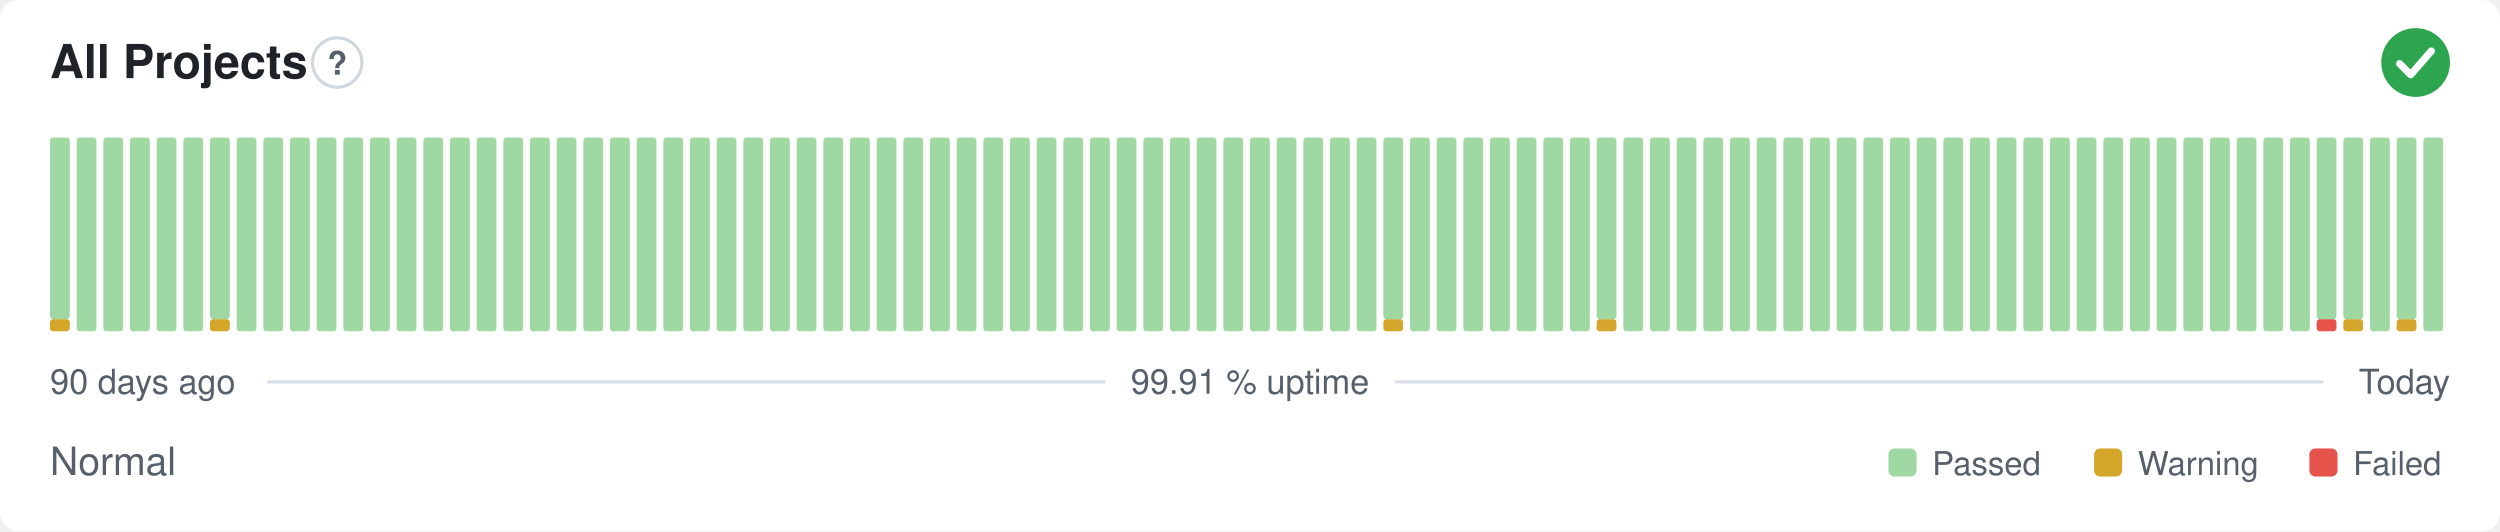
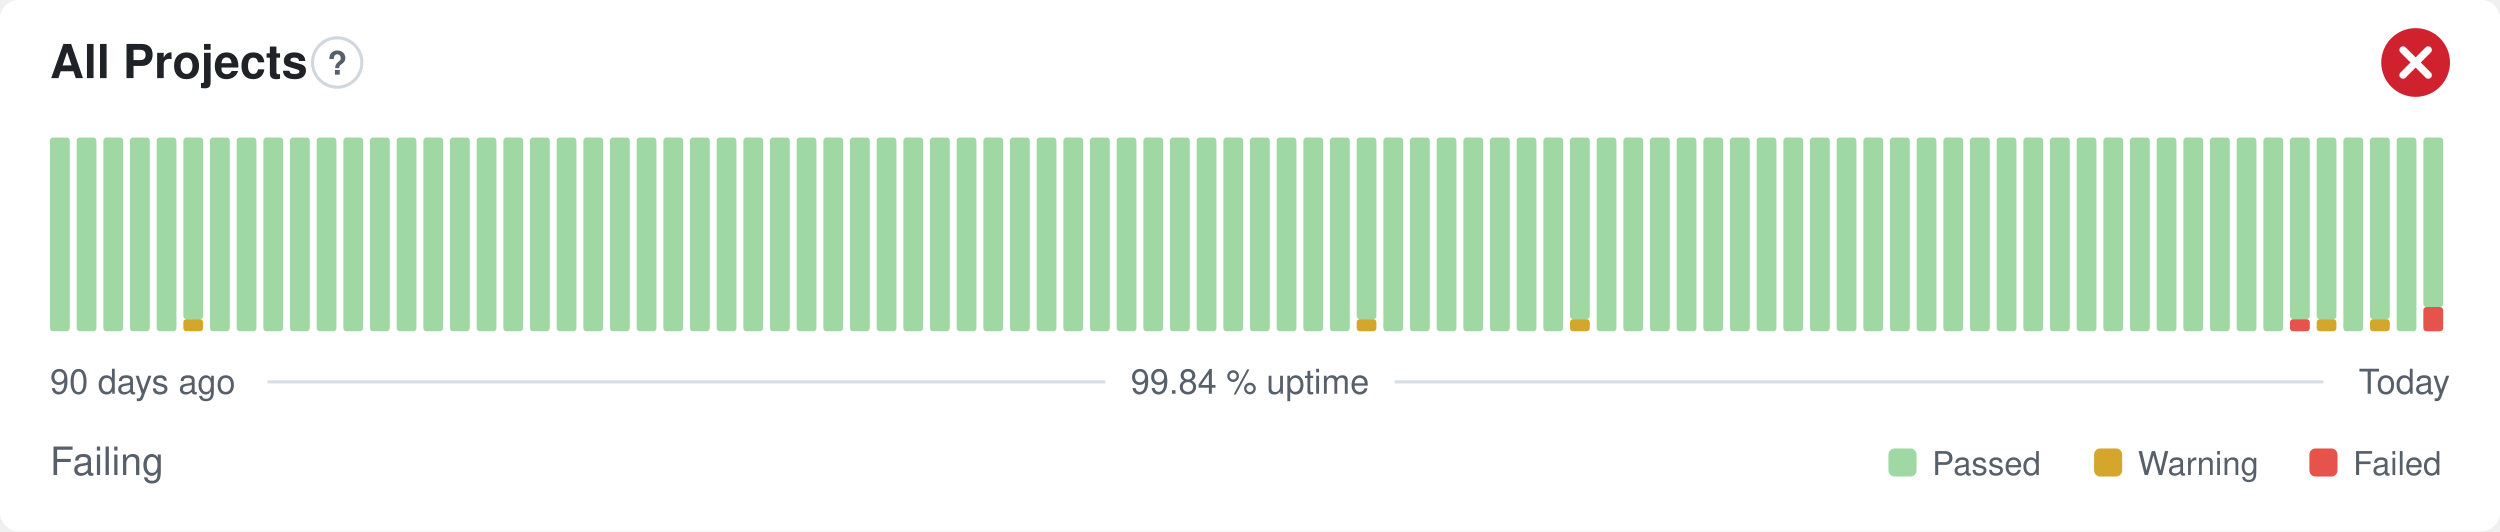
- <svg xmlns="http://www.w3.org/2000/svg" width="800" height="170" viewBox="0 0 800 170" role="img" aria-label="All Projects: Normal, 99.91 % uptime over the last 90 days" font-family="-apple-system,BlinkMacSystemFont,'Segoe UI',Helvetica,Arial,sans-serif">
+ <svg xmlns="http://www.w3.org/2000/svg" width="800" height="170" viewBox="0 0 800 170" role="img" aria-label="All Projects: Failing, 99.84 % uptime over the last 90 days" font-family="-apple-system,BlinkMacSystemFont,'Segoe UI',Helvetica,Arial,sans-serif">
  <style>
    @media (prefers-color-scheme: dark) {
      .bg { fill: #0d1117 }
      .title { fill: #e6edf3 }
      .muted { fill: #8b949e }
      .hint { stroke: #30363d }
      .rule { stroke: #30363d }
      .nodata { fill: #21262d }
    }
  </style>
  <rect class="bg" width="800" height="170" rx="6" fill="#ffffff" />
  <text class="title" x="16" y="25" font-size="15" font-weight="600" fill="#1f2328">All Projects</text>
  <circle class="hint" cx="107.9" cy="20" r="7.9" fill="none" stroke="#d0d7de" stroke-width="1" />
  <text class="muted" x="107.9" y="23.9" text-anchor="middle" font-size="10.4" font-weight="700" fill="#57606a">?</text>
-   <circle cx="773" cy="20" r="11" fill="#2da44e" />
-   <path d="M767.87 20.37l3.54 3.54 6.60 -7.58" fill="none" stroke="#fff" stroke-width="2.31" stroke-linecap="round" stroke-linejoin="round" />
-   <rect x="16.00" y="102.13" width="6.33" height="3.88" rx="1" fill="#d4a72c" />
-   <rect x="16.00" y="44.00" width="6.33" height="58.13" rx="1" fill="#9fd8a3" />
+   <circle cx="773" cy="20" r="11" fill="#cf222e" />
+   <path d="M768.97 15.97l8.07 8.07M777.03 15.97l-8.07 8.07" fill="none" stroke="#fff" stroke-width="2.31" stroke-linecap="round" stroke-linejoin="round" />
+   <rect x="16.00" y="44.00" width="6.33" height="62.00" rx="1" fill="#9fd8a3" />
  <rect x="24.53" y="44.00" width="6.33" height="62.00" rx="1" fill="#9fd8a3" />
  <rect x="33.07" y="44.00" width="6.33" height="62.00" rx="1" fill="#9fd8a3" />
  <rect x="41.60" y="44.00" width="6.33" height="62.00" rx="1" fill="#9fd8a3" />
  <rect x="50.13" y="44.00" width="6.33" height="62.00" rx="1" fill="#9fd8a3" />
-   <rect x="58.67" y="44.00" width="6.33" height="62.00" rx="1" fill="#9fd8a3" />
-   <rect x="67.20" y="102.13" width="6.33" height="3.88" rx="1" fill="#d4a72c" />
-   <rect x="67.20" y="44.00" width="6.33" height="58.13" rx="1" fill="#9fd8a3" />
+   <rect x="58.67" y="102.13" width="6.33" height="3.88" rx="1" fill="#d4a72c" />
+   <rect x="58.67" y="44.00" width="6.33" height="58.13" rx="1" fill="#9fd8a3" />
+   <rect x="67.20" y="44.00" width="6.33" height="62.00" rx="1" fill="#9fd8a3" />
  <rect x="75.73" y="44.00" width="6.33" height="62.00" rx="1" fill="#9fd8a3" />
  <rect x="84.27" y="44.00" width="6.33" height="62.00" rx="1" fill="#9fd8a3" />
  <rect x="92.80" y="44.00" width="6.33" height="62.00" rx="1" fill="#9fd8a3" />
  <rect x="101.33" y="44.00" width="6.33" height="62.00" rx="1" fill="#9fd8a3" />
  <rect x="109.87" y="44.00" width="6.33" height="62.00" rx="1" fill="#9fd8a3" />
  <rect x="118.40" y="44.00" width="6.33" height="62.00" rx="1" fill="#9fd8a3" />
  <rect x="126.93" y="44.00" width="6.33" height="62.00" rx="1" fill="#9fd8a3" />
  <rect x="135.47" y="44.00" width="6.33" height="62.00" rx="1" fill="#9fd8a3" />
  <rect x="144.00" y="44.00" width="6.33" height="62.00" rx="1" fill="#9fd8a3" />
  <rect x="152.53" y="44.00" width="6.33" height="62.00" rx="1" fill="#9fd8a3" />
  <rect x="161.07" y="44.00" width="6.33" height="62.00" rx="1" fill="#9fd8a3" />
  <rect x="169.60" y="44.00" width="6.33" height="62.00" rx="1" fill="#9fd8a3" />
  <rect x="178.13" y="44.00" width="6.33" height="62.00" rx="1" fill="#9fd8a3" />
  <rect x="186.67" y="44.00" width="6.33" height="62.00" rx="1" fill="#9fd8a3" />
  <rect x="195.20" y="44.00" width="6.33" height="62.00" rx="1" fill="#9fd8a3" />
  <rect x="203.73" y="44.00" width="6.33" height="62.00" rx="1" fill="#9fd8a3" />
  <rect x="212.27" y="44.00" width="6.33" height="62.00" rx="1" fill="#9fd8a3" />
  <rect x="220.80" y="44.00" width="6.33" height="62.00" rx="1" fill="#9fd8a3" />
  <rect x="229.33" y="44.00" width="6.33" height="62.00" rx="1" fill="#9fd8a3" />
  <rect x="237.87" y="44.00" width="6.33" height="62.00" rx="1" fill="#9fd8a3" />
  <rect x="246.40" y="44.00" width="6.33" height="62.00" rx="1" fill="#9fd8a3" />
  <rect x="254.93" y="44.00" width="6.33" height="62.00" rx="1" fill="#9fd8a3" />
  <rect x="263.47" y="44.00" width="6.33" height="62.00" rx="1" fill="#9fd8a3" />
  <rect x="272.00" y="44.00" width="6.33" height="62.00" rx="1" fill="#9fd8a3" />
  <rect x="280.53" y="44.00" width="6.33" height="62.00" rx="1" fill="#9fd8a3" />
  <rect x="289.07" y="44.00" width="6.33" height="62.00" rx="1" fill="#9fd8a3" />
  <rect x="297.60" y="44.00" width="6.33" height="62.00" rx="1" fill="#9fd8a3" />
  <rect x="306.13" y="44.00" width="6.33" height="62.00" rx="1" fill="#9fd8a3" />
  <rect x="314.67" y="44.00" width="6.33" height="62.00" rx="1" fill="#9fd8a3" />
  <rect x="323.20" y="44.00" width="6.33" height="62.00" rx="1" fill="#9fd8a3" />
  <rect x="331.73" y="44.00" width="6.33" height="62.00" rx="1" fill="#9fd8a3" />
  <rect x="340.27" y="44.00" width="6.33" height="62.00" rx="1" fill="#9fd8a3" />
  <rect x="348.80" y="44.00" width="6.33" height="62.00" rx="1" fill="#9fd8a3" />
  <rect x="357.33" y="44.00" width="6.33" height="62.00" rx="1" fill="#9fd8a3" />
  <rect x="365.87" y="44.00" width="6.33" height="62.00" rx="1" fill="#9fd8a3" />
  <rect x="374.40" y="44.00" width="6.33" height="62.00" rx="1" fill="#9fd8a3" />
  <rect x="382.93" y="44.00" width="6.33" height="62.00" rx="1" fill="#9fd8a3" />
  <rect x="391.47" y="44.00" width="6.33" height="62.00" rx="1" fill="#9fd8a3" />
  <rect x="400.00" y="44.00" width="6.33" height="62.00" rx="1" fill="#9fd8a3" />
  <rect x="408.53" y="44.00" width="6.33" height="62.00" rx="1" fill="#9fd8a3" />
  <rect x="417.07" y="44.00" width="6.33" height="62.00" rx="1" fill="#9fd8a3" />
  <rect x="425.60" y="44.00" width="6.33" height="62.00" rx="1" fill="#9fd8a3" />
-   <rect x="434.13" y="44.00" width="6.33" height="62.00" rx="1" fill="#9fd8a3" />
-   <rect x="442.67" y="102.13" width="6.33" height="3.88" rx="1" fill="#d4a72c" />
-   <rect x="442.67" y="44.00" width="6.33" height="58.13" rx="1" fill="#9fd8a3" />
+   <rect x="434.13" y="102.13" width="6.33" height="3.88" rx="1" fill="#d4a72c" />
+   <rect x="434.13" y="44.00" width="6.33" height="58.13" rx="1" fill="#9fd8a3" />
+   <rect x="442.67" y="44.00" width="6.33" height="62.00" rx="1" fill="#9fd8a3" />
  <rect x="451.20" y="44.00" width="6.33" height="62.00" rx="1" fill="#9fd8a3" />
  <rect x="459.73" y="44.00" width="6.33" height="62.00" rx="1" fill="#9fd8a3" />
  <rect x="468.27" y="44.00" width="6.33" height="62.00" rx="1" fill="#9fd8a3" />
  <rect x="476.80" y="44.00" width="6.33" height="62.00" rx="1" fill="#9fd8a3" />
  <rect x="485.33" y="44.00" width="6.33" height="62.00" rx="1" fill="#9fd8a3" />
  <rect x="493.87" y="44.00" width="6.33" height="62.00" rx="1" fill="#9fd8a3" />
-   <rect x="502.40" y="44.00" width="6.33" height="62.00" rx="1" fill="#9fd8a3" />
-   <rect x="510.93" y="102.13" width="6.33" height="3.88" rx="1" fill="#d4a72c" />
-   <rect x="510.93" y="44.00" width="6.33" height="58.13" rx="1" fill="#9fd8a3" />
+   <rect x="502.40" y="102.13" width="6.33" height="3.88" rx="1" fill="#d4a72c" />
+   <rect x="502.40" y="44.00" width="6.33" height="58.13" rx="1" fill="#9fd8a3" />
+   <rect x="510.93" y="44.00" width="6.33" height="62.00" rx="1" fill="#9fd8a3" />
  <rect x="519.47" y="44.00" width="6.33" height="62.00" rx="1" fill="#9fd8a3" />
  <rect x="528.00" y="44.00" width="6.33" height="62.00" rx="1" fill="#9fd8a3" />
  <rect x="536.53" y="44.00" width="6.33" height="62.00" rx="1" fill="#9fd8a3" />
  <rect x="545.07" y="44.00" width="6.33" height="62.00" rx="1" fill="#9fd8a3" />
  <rect x="553.60" y="44.00" width="6.33" height="62.00" rx="1" fill="#9fd8a3" />
  <rect x="562.13" y="44.00" width="6.33" height="62.00" rx="1" fill="#9fd8a3" />
  <rect x="570.67" y="44.00" width="6.33" height="62.00" rx="1" fill="#9fd8a3" />
  <rect x="579.20" y="44.00" width="6.33" height="62.00" rx="1" fill="#9fd8a3" />
  <rect x="587.73" y="44.00" width="6.33" height="62.00" rx="1" fill="#9fd8a3" />
  <rect x="596.27" y="44.00" width="6.33" height="62.00" rx="1" fill="#9fd8a3" />
  <rect x="604.80" y="44.00" width="6.33" height="62.00" rx="1" fill="#9fd8a3" />
  <rect x="613.33" y="44.00" width="6.33" height="62.00" rx="1" fill="#9fd8a3" />
  <rect x="621.87" y="44.00" width="6.33" height="62.00" rx="1" fill="#9fd8a3" />
  <rect x="630.40" y="44.00" width="6.33" height="62.00" rx="1" fill="#9fd8a3" />
  <rect x="638.93" y="44.00" width="6.33" height="62.00" rx="1" fill="#9fd8a3" />
  <rect x="647.47" y="44.00" width="6.33" height="62.00" rx="1" fill="#9fd8a3" />
  <rect x="656.00" y="44.00" width="6.33" height="62.00" rx="1" fill="#9fd8a3" />
  <rect x="664.53" y="44.00" width="6.33" height="62.00" rx="1" fill="#9fd8a3" />
  <rect x="673.07" y="44.00" width="6.33" height="62.00" rx="1" fill="#9fd8a3" />
  <rect x="681.60" y="44.00" width="6.33" height="62.00" rx="1" fill="#9fd8a3" />
  <rect x="690.13" y="44.00" width="6.33" height="62.00" rx="1" fill="#9fd8a3" />
  <rect x="698.67" y="44.00" width="6.33" height="62.00" rx="1" fill="#9fd8a3" />
  <rect x="707.20" y="44.00" width="6.33" height="62.00" rx="1" fill="#9fd8a3" />
  <rect x="715.73" y="44.00" width="6.33" height="62.00" rx="1" fill="#9fd8a3" />
  <rect x="724.27" y="44.00" width="6.33" height="62.00" rx="1" fill="#9fd8a3" />
-   <rect x="732.80" y="44.00" width="6.33" height="62.00" rx="1" fill="#9fd8a3" />
-   <rect x="741.33" y="102.13" width="6.33" height="3.88" rx="1" fill="#e5534b" />
+   <rect x="732.80" y="102.13" width="6.33" height="3.88" rx="1" fill="#e5534b" />
+   <rect x="732.80" y="44.00" width="6.33" height="58.13" rx="1" fill="#9fd8a3" />
+   <rect x="741.33" y="102.13" width="6.33" height="3.88" rx="1" fill="#d4a72c" />
  <rect x="741.33" y="44.00" width="6.33" height="58.13" rx="1" fill="#9fd8a3" />
-   <rect x="749.87" y="102.13" width="6.33" height="3.88" rx="1" fill="#d4a72c" />
-   <rect x="749.87" y="44.00" width="6.33" height="58.13" rx="1" fill="#9fd8a3" />
-   <rect x="758.40" y="44.00" width="6.33" height="62.00" rx="1" fill="#9fd8a3" />
-   <rect x="766.93" y="102.13" width="6.33" height="3.88" rx="1" fill="#d4a72c" />
-   <rect x="766.93" y="44.00" width="6.33" height="58.13" rx="1" fill="#9fd8a3" />
-   <rect x="775.47" y="44.00" width="6.33" height="62.00" rx="1" fill="#9fd8a3" />
+   <rect x="749.87" y="44.00" width="6.33" height="62.00" rx="1" fill="#9fd8a3" />
+   <rect x="758.40" y="102.13" width="6.33" height="3.88" rx="1" fill="#d4a72c" />
+   <rect x="758.40" y="44.00" width="6.33" height="58.13" rx="1" fill="#9fd8a3" />
+   <rect x="766.93" y="44.00" width="6.33" height="62.00" rx="1" fill="#9fd8a3" />
+   <rect x="775.47" y="98.25" width="6.33" height="7.75" rx="1" fill="#e5534b" />
+   <rect x="775.47" y="44.00" width="6.33" height="54.25" rx="1" fill="#9fd8a3" />
  <text class="muted" x="16" y="126" font-size="11" fill="#57606a">90 days ago</text>
-   <text class="muted" x="400" y="126" text-anchor="middle" font-size="11" fill="#57606a">99.91 % uptime</text>
+   <text class="muted" x="400" y="126" text-anchor="middle" font-size="11" fill="#57606a">99.84 % uptime</text>
  <text class="muted" x="784" y="126" text-anchor="end" font-size="11" fill="#57606a">Today</text>
  <line class="rule" x1="85.6" y1="122.2" x2="353.7" y2="122.2" stroke="#d8dee4" stroke-width="1" />
  <line class="rule" x1="446.3" y1="122.2" x2="743.5" y2="122.2" stroke="#d8dee4" stroke-width="1" />
-   <text class="muted" x="16" y="152" font-size="12.5" fill="#57606a">Normal</text>
+   <text class="muted" x="16" y="152" font-size="12.5" fill="#57606a">Failing</text>
  <rect x="604.3" y="143.5" width="9.0" height="9.0" rx="2" fill="#9fd8a3" />
  <text class="muted" x="618.3" y="152" font-size="10.5" fill="#57606a">Passed</text>
  <rect x="670.1" y="143.5" width="9.0" height="9.0" rx="2" fill="#d4a72c" />
  <text class="muted" x="684.1" y="152" font-size="10.5" fill="#57606a">Warning</text>
  <rect x="739.0" y="143.5" width="9.0" height="9.0" rx="2" fill="#e5534b" />
  <text class="muted" x="753.0" y="152" font-size="10.5" fill="#57606a">Failed</text>
</svg>
